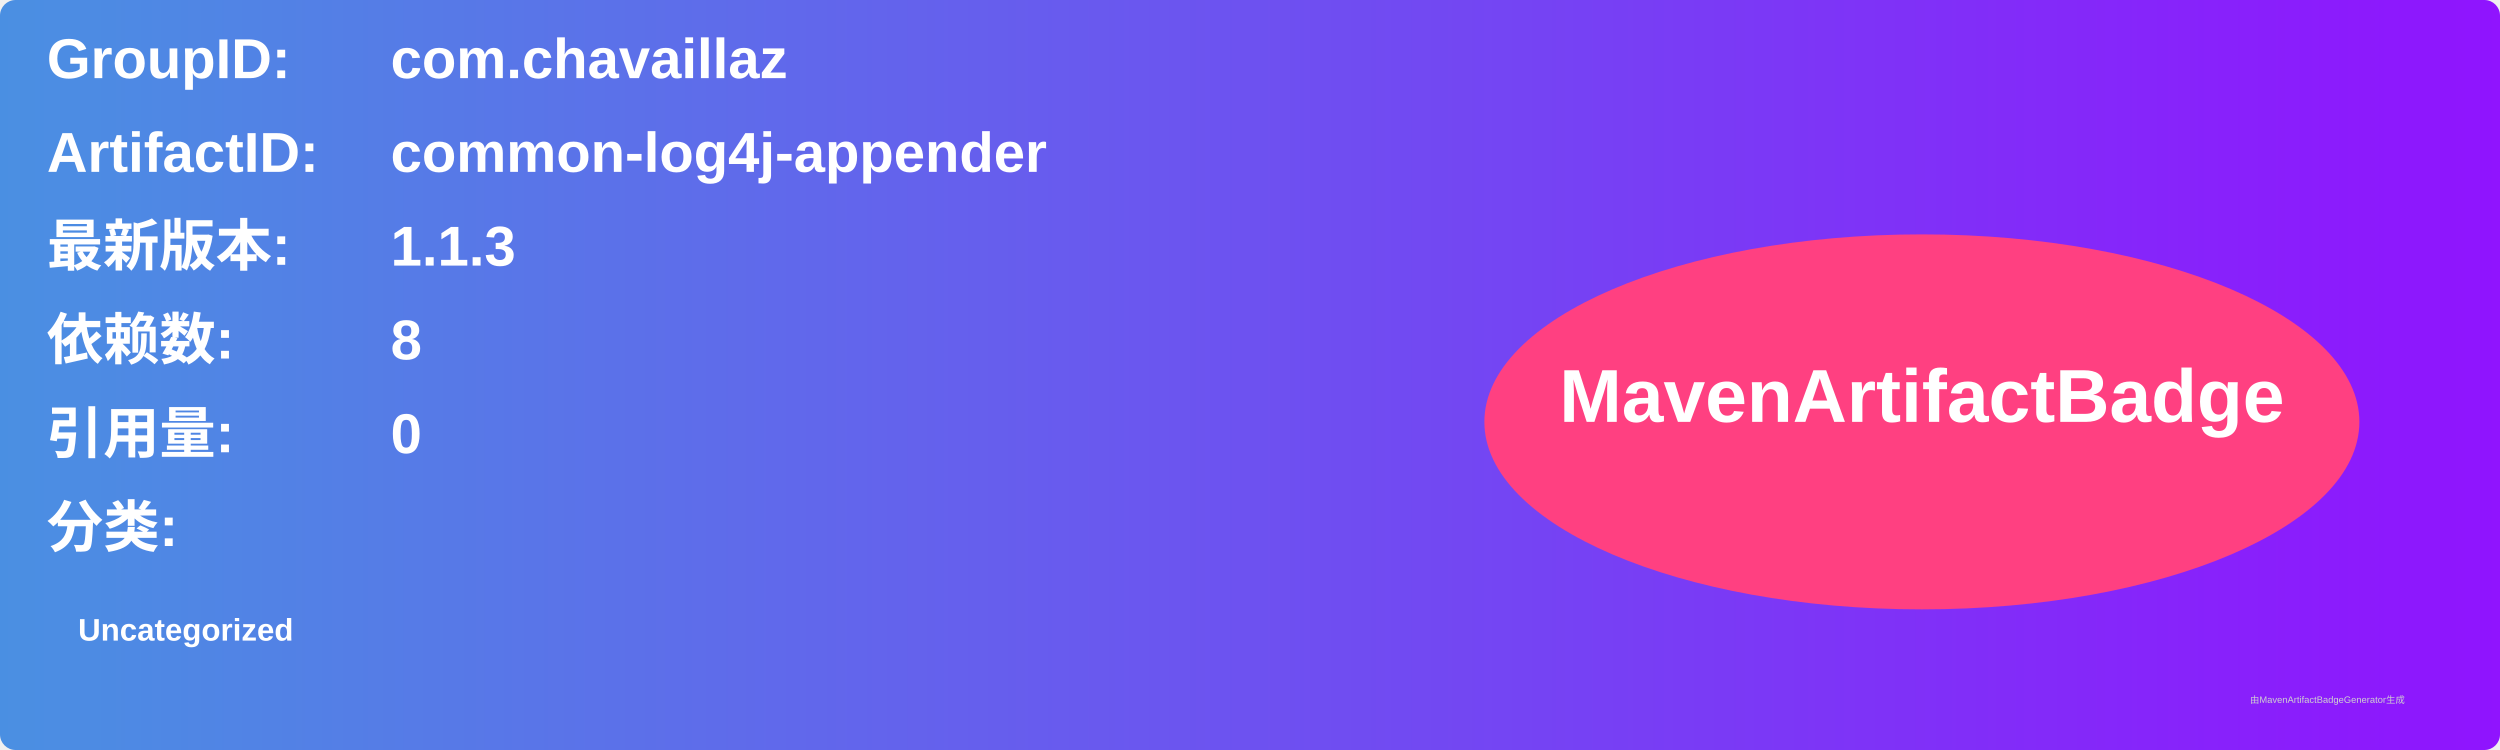
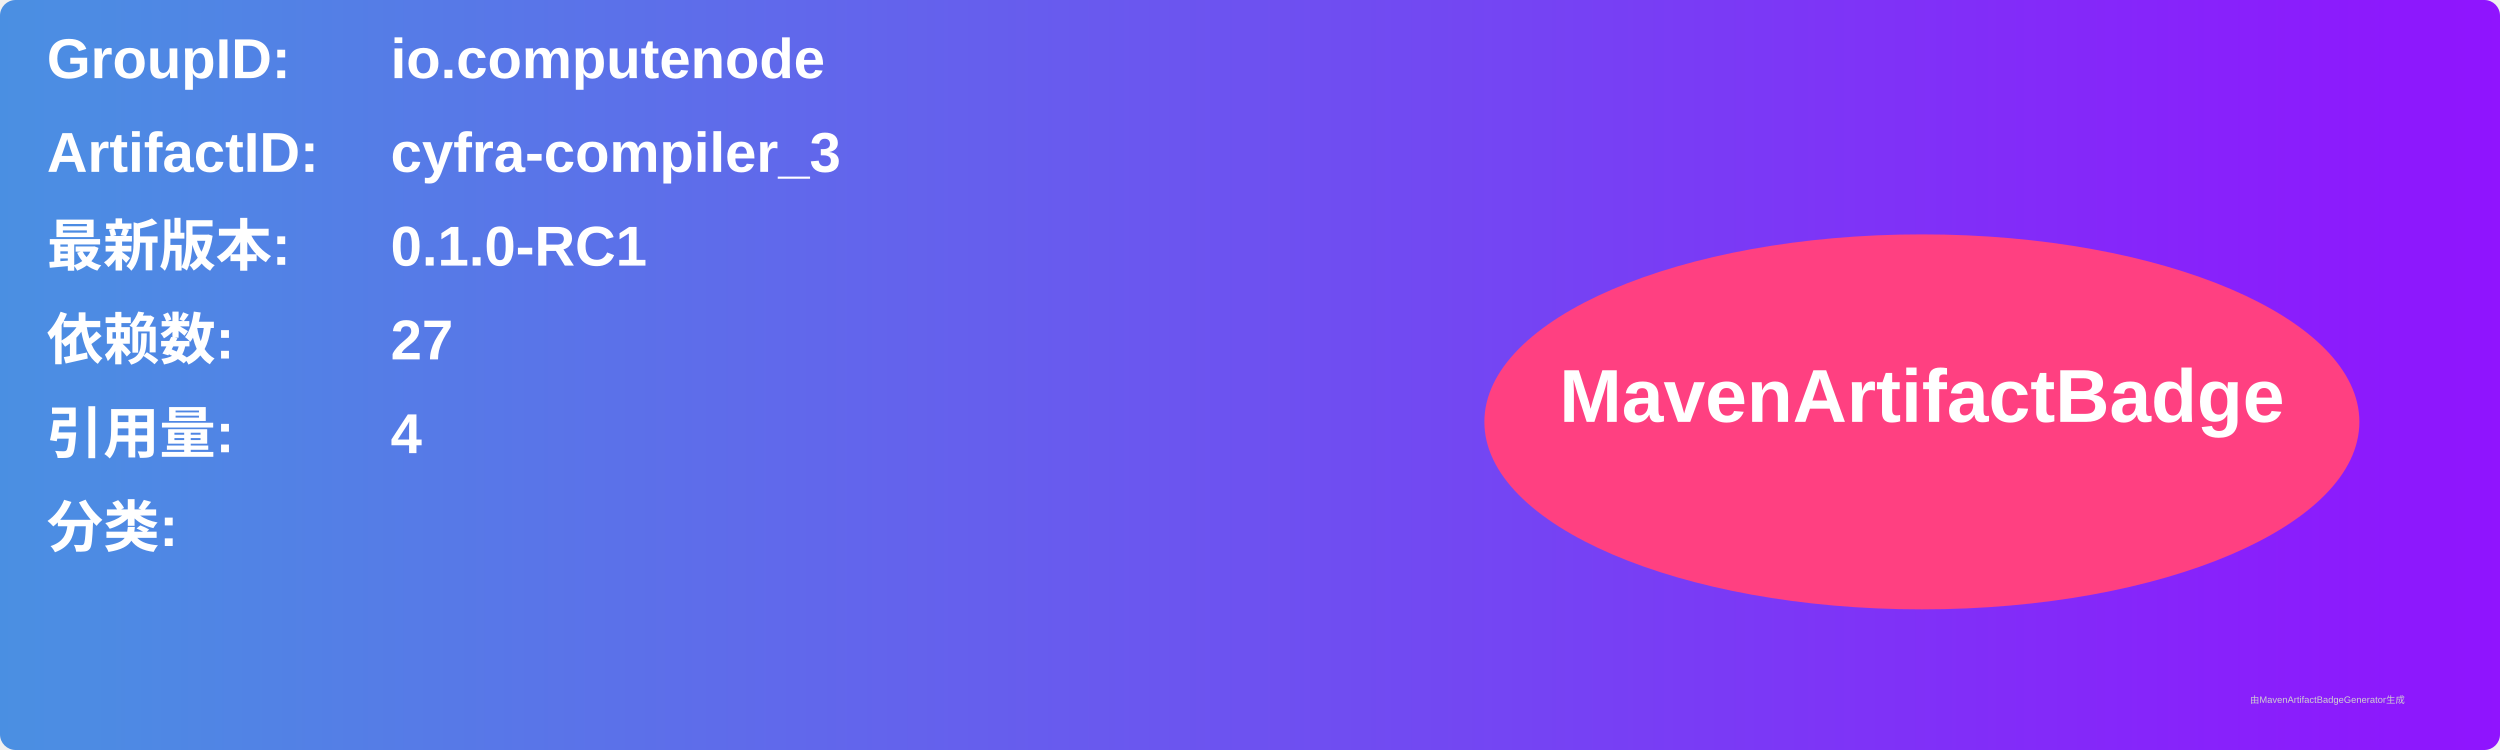
<svg xmlns="http://www.w3.org/2000/svg" width="800" height="240" viewBox="0 0 800 240">
  <linearGradient id="grad" x1="0%" y1="0%" x2="100%" y2="0%">
    <stop offset="0%" stop-color="#4a90e2" />
    <stop offset="100%" stop-color="#9013fe" />
  </linearGradient>
  <rect width="100%" height="100%" rx="5" ry="5" fill="url(#grad)" />
  <g transform="translate(15, 15)">
    <text x="0" y="10" font-family="Arial" font-size="18" fill="white" font-weight="bold" width="260">GroupID:</text>
-     <text x="110" y="10" font-family="Arial" font-size="18" fill="white" font-weight="bold" width="460">com.chavaillaz</text>
+     <text x="110" y="10" font-family="Arial" font-size="18" fill="white" font-weight="bold" width="460">io.computenode</text>
    <text x="0" y="40" font-family="Arial" font-size="18" fill="white" font-weight="bold" width="260">ArtifactID:</text>
-     <text x="110" y="40" font-family="Arial" font-size="18" fill="white" font-weight="bold" width="460">common-log4j-appender</text>
+     <text x="110" y="40" font-family="Arial" font-size="18" fill="white" font-weight="bold" width="460">cyfra-compiler_3</text>
    <text x="0" y="70" font-family="Arial" font-size="18" fill="white" font-weight="bold">最新版本:</text>
    <text x="110" y="70" font-family="Arial" font-size="18" fill="white" font-weight="bold">
-       <tspan font-weight="bold">1.1.3</tspan>
+       <tspan font-weight="bold">0.1.0-RC1</tspan>
    </text>
    <text x="0" y="100" font-family="Arial" font-size="18" fill="white" font-weight="bold">依赖数: </text>
    <text x="110" y="100" font-family="Arial" font-size="18" fill="white">
-       <tspan font-weight="bold">8</tspan>
+       <tspan font-weight="bold">27</tspan>
    </text>
    <text x="0" y="130" font-family="Arial" font-size="18" fill="white" font-weight="bold">引用量: </text>
    <text x="110" y="130" font-family="Arial" font-size="18" fill="white">
-       <tspan font-weight="bold">0</tspan>
+       <tspan font-weight="bold">4</tspan>
    </text>
    <text x="0" y="160" font-family="Arial" font-size="18" fill="white" font-weight="bold">分类:</text>
    <text x="10" y="190" font-family="Arial" font-size="10" fill="white">
-       <tspan font-weight="bold">Uncategorized</tspan>
+       <tspan font-weight="bold" />
    </text>
    <ellipse cx="600" cy="120" rx="140" ry="60" fill="#ff4081" />
    <text x="600" y="120" text-anchor="middle" font-family="Arial" font-size="24" fill="white" font-weight="bold">MavenArtifactBadge</text>
  </g>
  <text x="720" y="225" font-family="Arial" font-size="3" fill="#d0d0d0">由MavenArtifactBadgeGenerator生成</text>
</svg>
